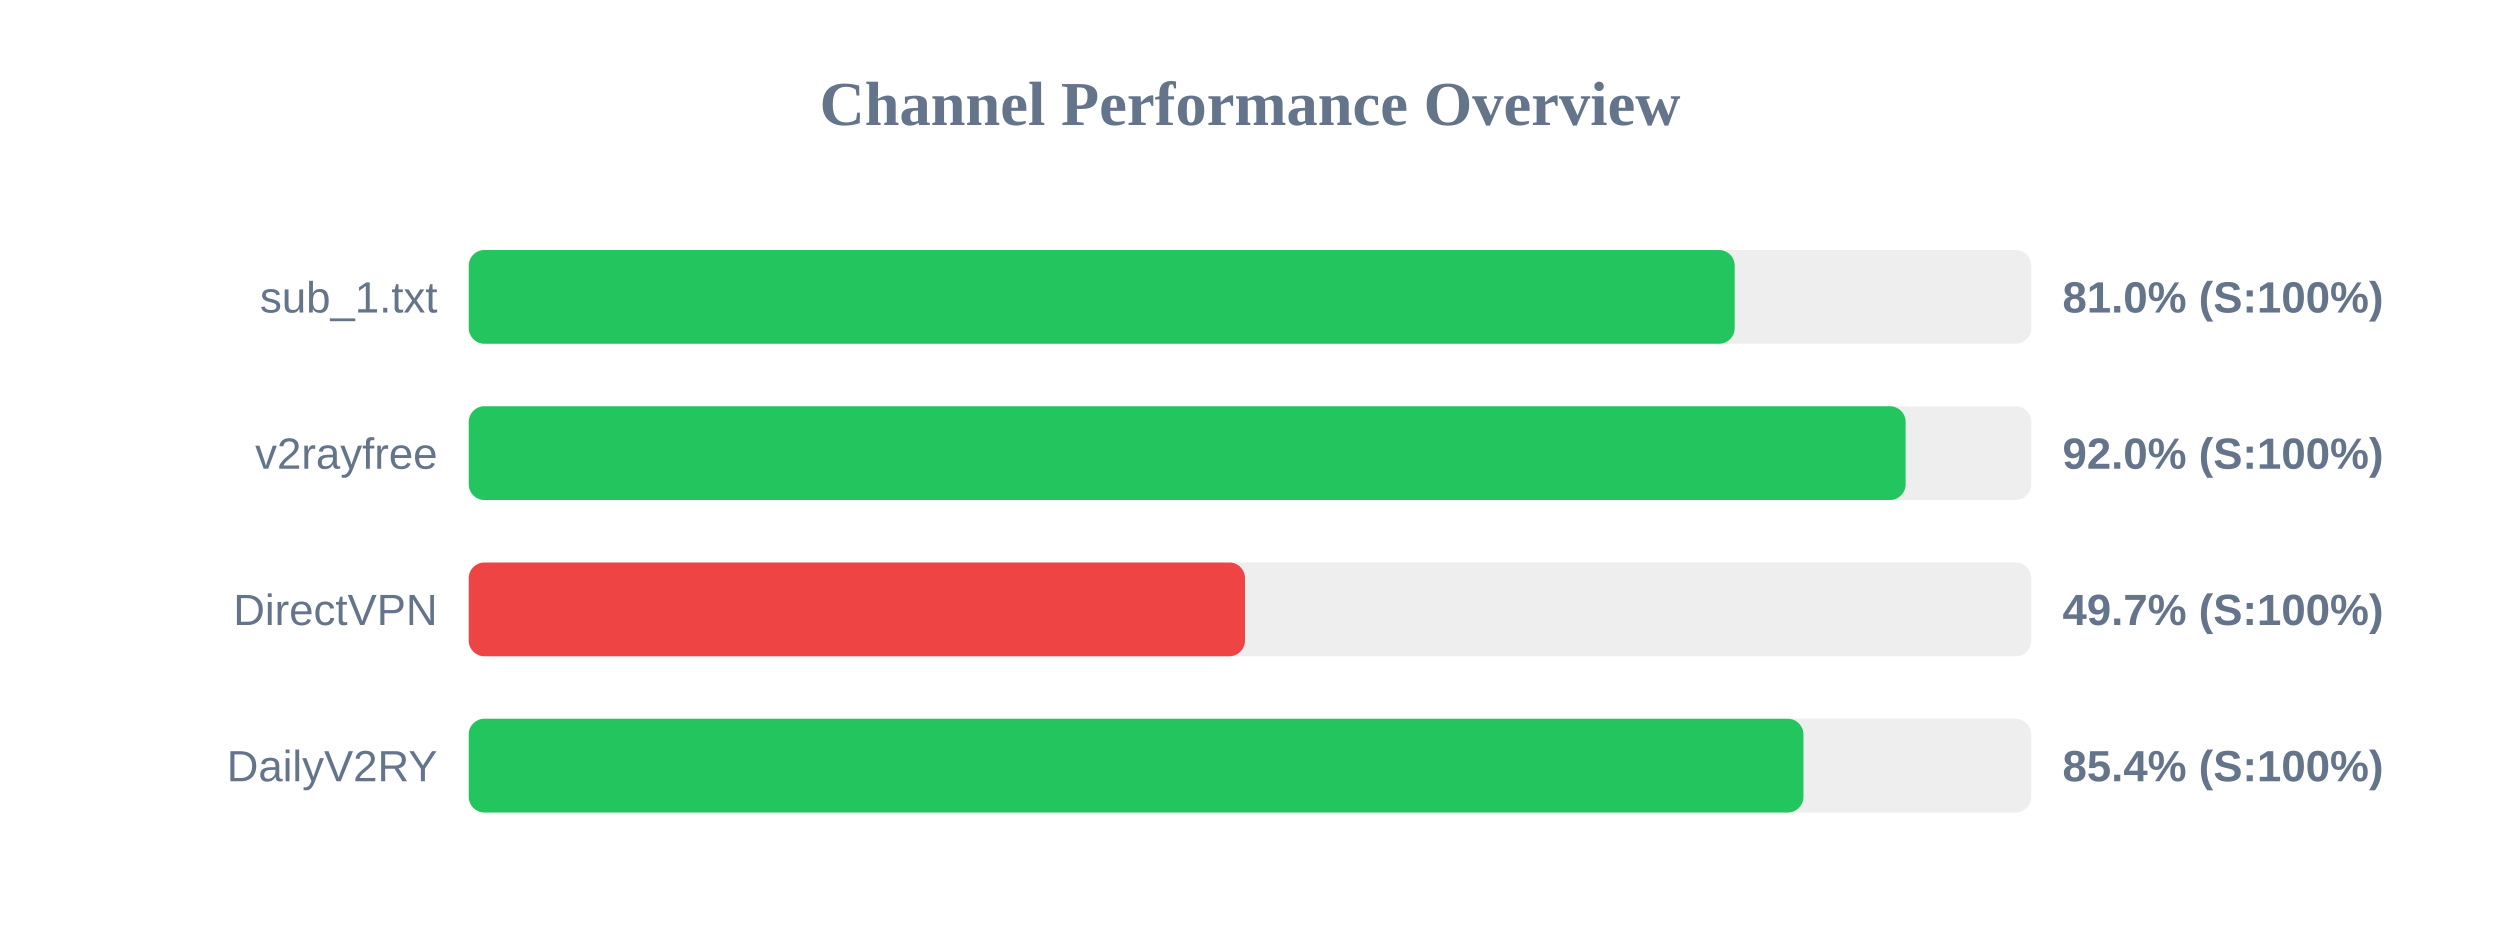
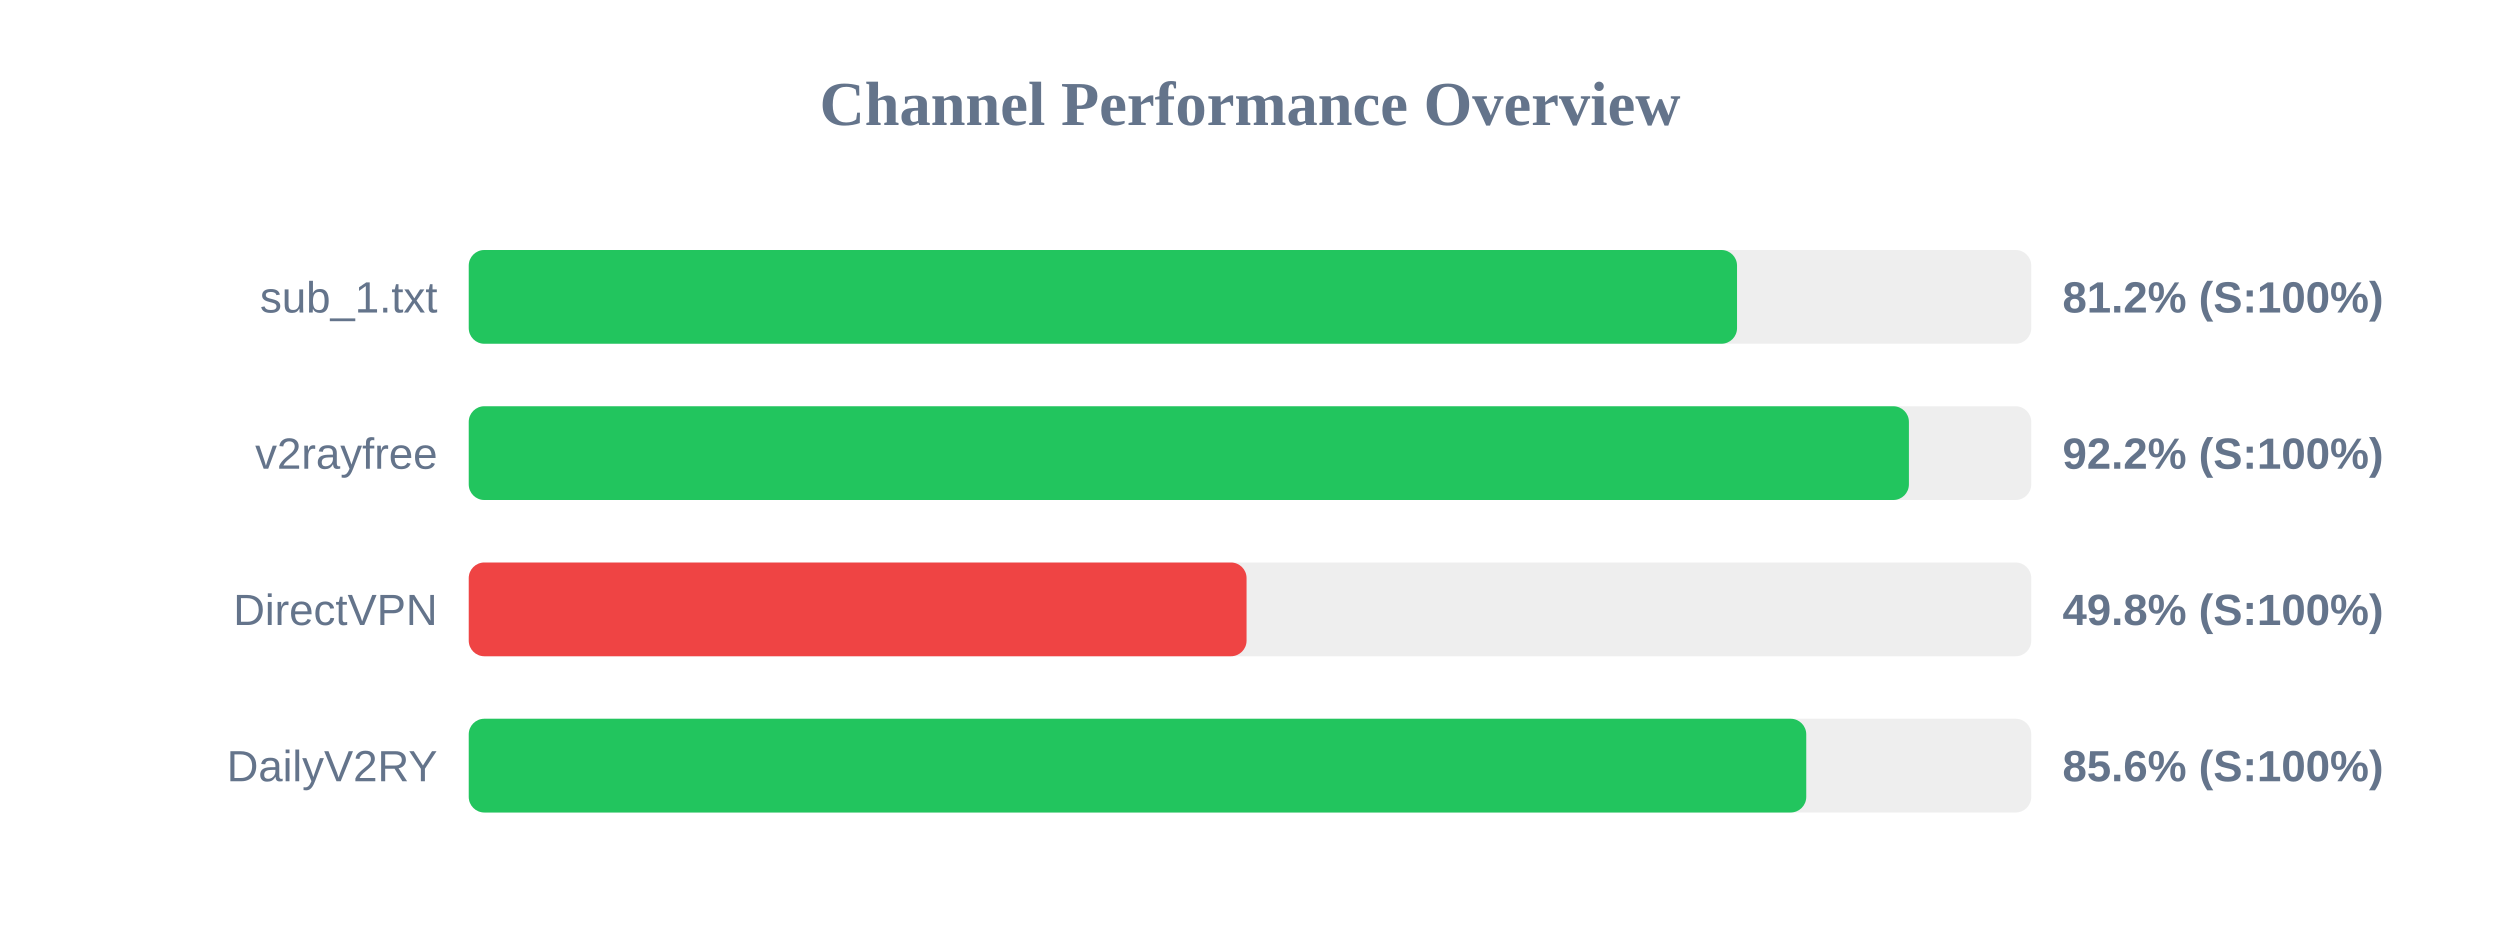
<svg xmlns="http://www.w3.org/2000/svg" width="800" height="300" version="1.1">
  <style>
        .row { font: 14px Arial; fill: #64748b; }
        .score { font: bold 14px Arial; fill: #64748b; }
    </style>
  <text x="400" y="40" text-anchor="middle" font-size="20px" font-weight="bold" fill="#64748b">Channel Performance Overview</text>
  <rect x="150" y="80" width="500" height="30" fill="#eee" rx="5" />
-   <rect x="150" y="80" width="405.1" height="30" fill="#22c55e" rx="5" />
+   <rect x="150" y="80" width="405.85" height="30" fill="#22c55e" rx="5" />
  <text x="140" y="100" text-anchor="end" class="row">sub_1.txt</text>
-   <text x="660" y="100" text-anchor="start" class="score">81.0% (S:100%)</text>
+   <text x="660" y="100" text-anchor="start" class="score">81.2% (S:100%)</text>
  <rect x="150" y="130" width="500" height="30" fill="#eee" rx="5" />
-   <rect x="150" y="130" width="459.8" height="30" fill="#22c55e" rx="5" />
+   <rect x="150" y="130" width="460.85" height="30" fill="#22c55e" rx="5" />
  <text x="140" y="150" text-anchor="end" class="row">v2rayfree</text>
-   <text x="660" y="150" text-anchor="start" class="score">92.0% (S:100%)</text>
+   <text x="660" y="150" text-anchor="start" class="score">92.2% (S:100%)</text>
  <rect x="150" y="180" width="500" height="30" fill="#eee" rx="5" />
-   <rect x="150" y="180" width="248.4" height="30" fill="#ef4444" rx="5" />
+   <rect x="150" y="180" width="248.9" height="30" fill="#ef4444" rx="5" />
  <text x="140" y="200" text-anchor="end" class="row">DirectVPN</text>
-   <text x="660" y="200" text-anchor="start" class="score">49.7% (S:100%)</text>
+   <text x="660" y="200" text-anchor="start" class="score">49.8% (S:100%)</text>
  <rect x="150" y="230" width="500" height="30" fill="#eee" rx="5" />
-   <rect x="150" y="230" width="427.1" height="30" fill="#22c55e" rx="5" />
+   <rect x="150" y="230" width="428.0" height="30" fill="#22c55e" rx="5" />
  <text x="140" y="250" text-anchor="end" class="row">DailyV2RY</text>
-   <text x="660" y="250" text-anchor="start" class="score">85.4% (S:100%)</text>
+   <text x="660" y="250" text-anchor="start" class="score">85.6% (S:100%)</text>
</svg>
